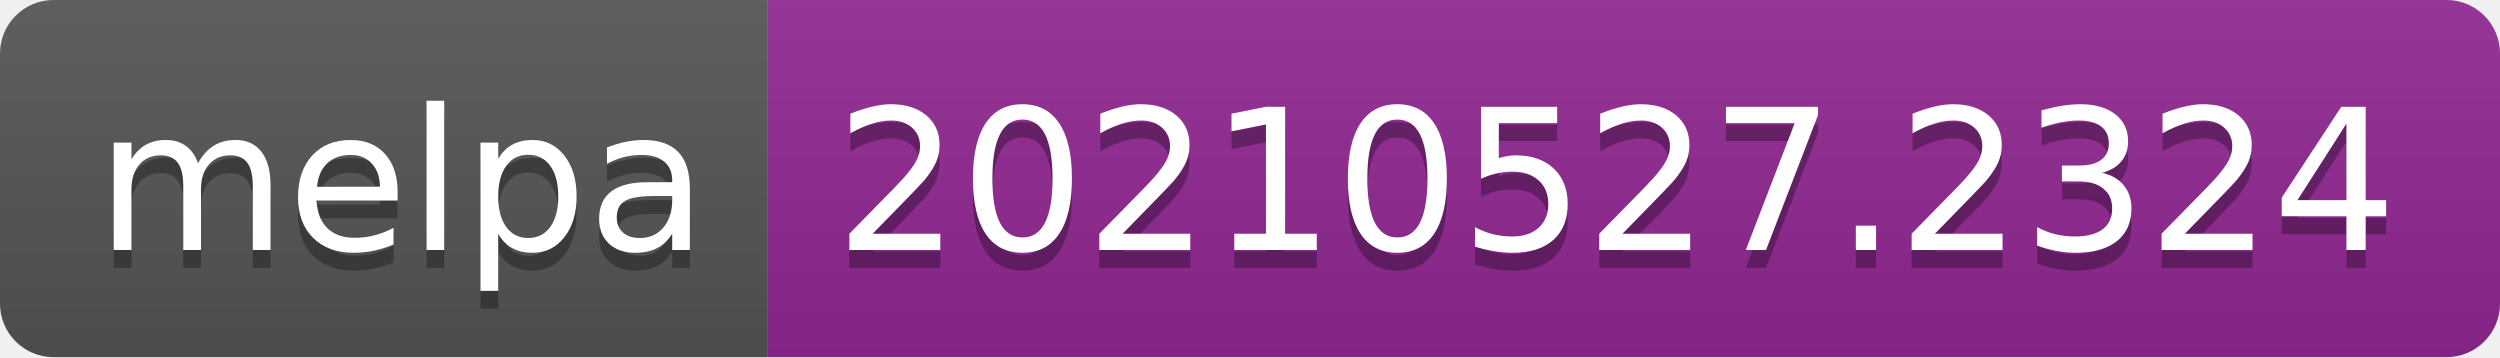
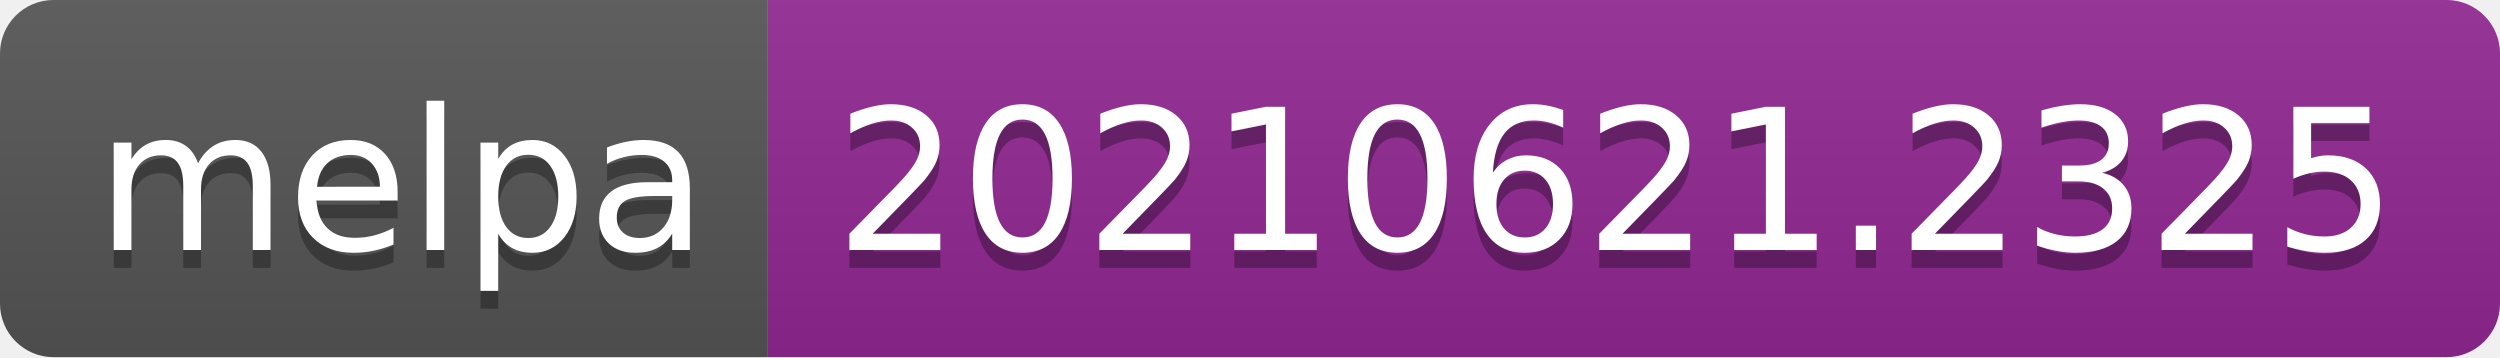
- <svg xmlns="http://www.w3.org/2000/svg" width="140" height="20" role="img" aria-label="melpa: 20210527.2324">
+ <svg xmlns="http://www.w3.org/2000/svg" width="140" height="20" role="img" aria-label="melpa: 20210621.2325">
  <linearGradient id="s" x2="0" y2="100%">
    <stop offset="0" stop-color="#bbb" stop-opacity=".1" />
    <stop offset="1" stop-opacity=".1" />
  </linearGradient>
  <clipPath id="r">
    <rect width="140" height="20" rx="3" fill="#fff" />
  </clipPath>
  <g clip-path="url(#r)">
    <rect width="43" height="20" fill="#555" />
    <rect x="43" width="97" height="20" fill="#922793" />
    <rect width="140" height="20" fill="url(#s)" />
  </g>
  <g fill="#fff" text-anchor="middle" font-family="Verdana,Geneva,DejaVu Sans,sans-serif" text-rendering="geometricPrecision" font-size="110">
    <text aria-hidden="true" x="225" y="150" fill="#010101" fill-opacity=".3" transform="scale(.1)" textLength="330">melpa</text>
    <text x="225" y="140" transform="scale(.1)" fill="#fff" textLength="330">melpa</text>
-     <text aria-hidden="true" x="905" y="150" fill="#010101" fill-opacity=".3" transform="scale(.1)" textLength="870">20210527.2324</text>
-     <text x="905" y="140" transform="scale(.1)" fill="#fff" textLength="870">20210527.2324</text>
+     <text aria-hidden="true" x="905" y="150" fill="#010101" fill-opacity=".3" transform="scale(.1)" textLength="870">20210621.2325</text>
+     <text x="905" y="140" transform="scale(.1)" fill="#fff" textLength="870">20210621.2325</text>
  </g>
</svg>
